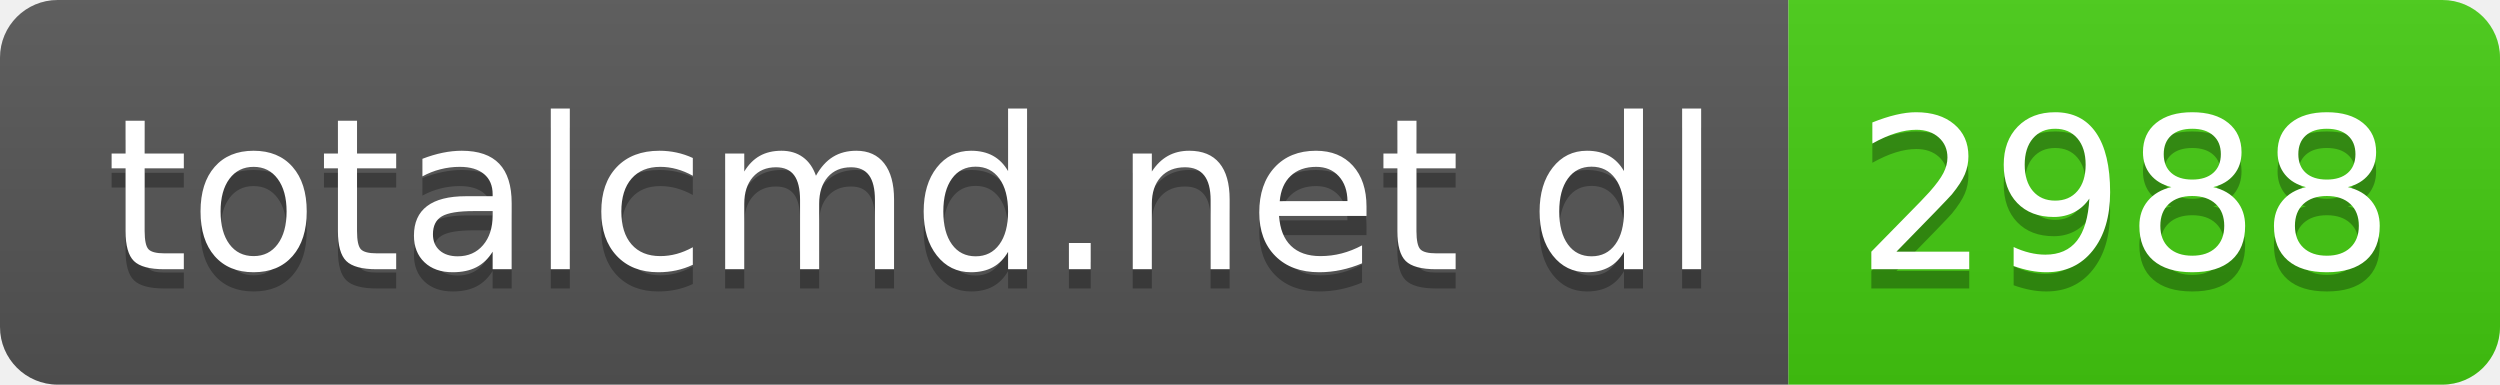
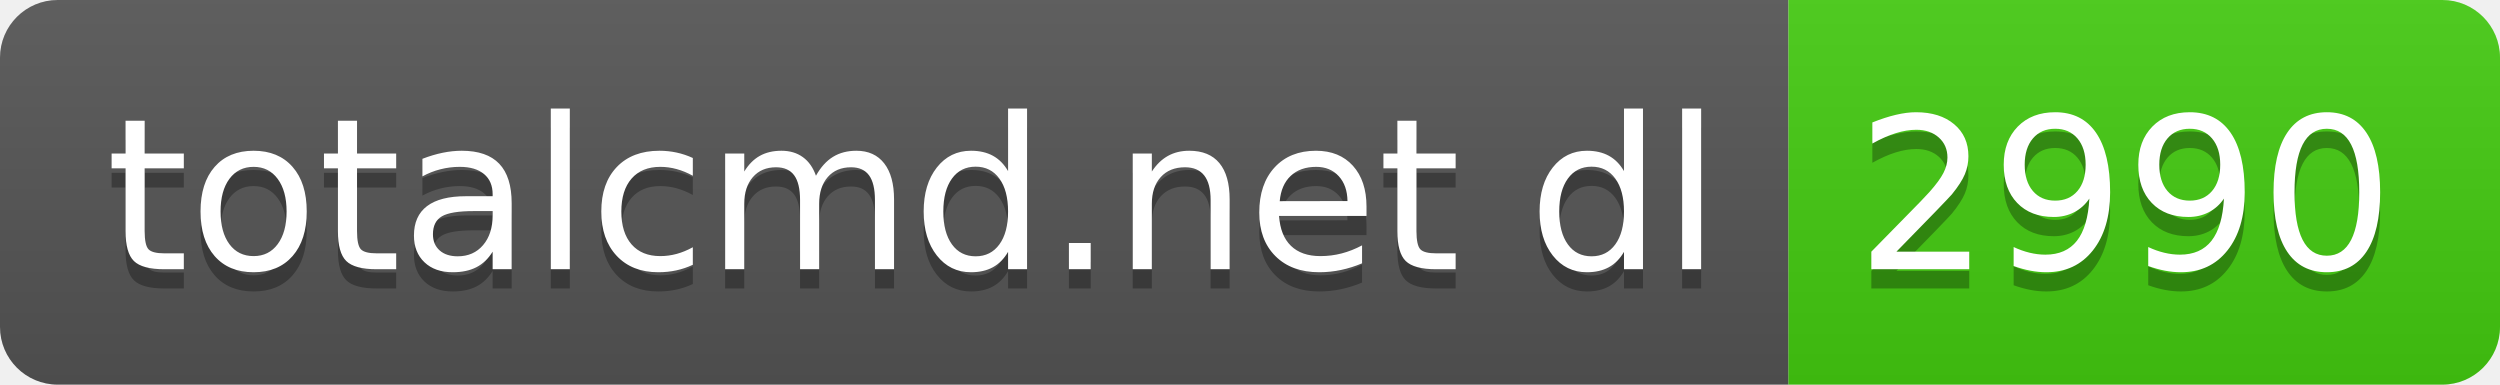
- <svg xmlns="http://www.w3.org/2000/svg" width="130" height="20" role="img" aria-label="totalcmd.net dl: 2988">
+ <svg xmlns="http://www.w3.org/2000/svg" width="130" height="20" role="img" aria-label="totalcmd.net dl: 2990">
  <linearGradient id="s" x2="0" y2="100%">
    <stop offset="0" stop-color="#bbb" stop-opacity=".1" />
    <stop offset="1" stop-opacity=".1" />
  </linearGradient>
  <clipPath id="r">
    <rect width="130" height="20" rx="3" fill="#fff" />
  </clipPath>
  <g clip-path="url(#r)">
    <rect width="93" height="20" fill="#555" />
    <rect x="93" width="37" height="20" fill="#4c1" />
    <rect width="130" height="20" fill="url(#s)" />
  </g>
  <g fill="#fff" text-anchor="middle" font-family="Verdana,Geneva,DejaVu Sans,sans-serif" text-rendering="geometricPrecision" font-size="110">
    <text aria-hidden="true" x="475" y="150" fill="#010101" fill-opacity=".3" transform="scale(.1)" textLength="830">totalcmd.net dl</text>
    <text x="475" y="140" transform="scale(.1)" fill="#fff" textLength="830">totalcmd.net dl</text>
-     <text aria-hidden="true" x="1105" y="150" fill="#010101" fill-opacity=".3" transform="scale(.1)" textLength="270">2988</text>
-     <text x="1105" y="140" transform="scale(.1)" fill="#fff" textLength="270">2988</text>
+     <text aria-hidden="true" x="1105" y="150" fill="#010101" fill-opacity=".3" transform="scale(.1)" textLength="270">2990</text>
+     <text x="1105" y="140" transform="scale(.1)" fill="#fff" textLength="270">2990</text>
  </g>
</svg>
